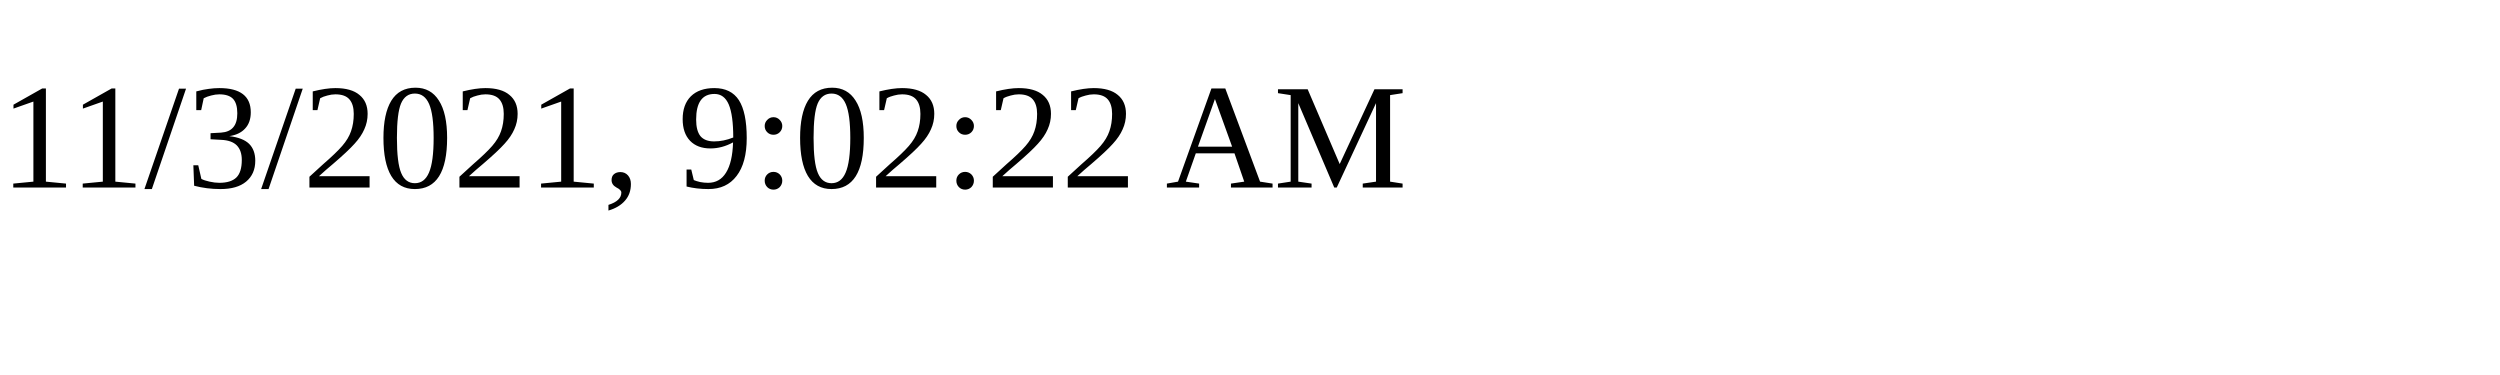
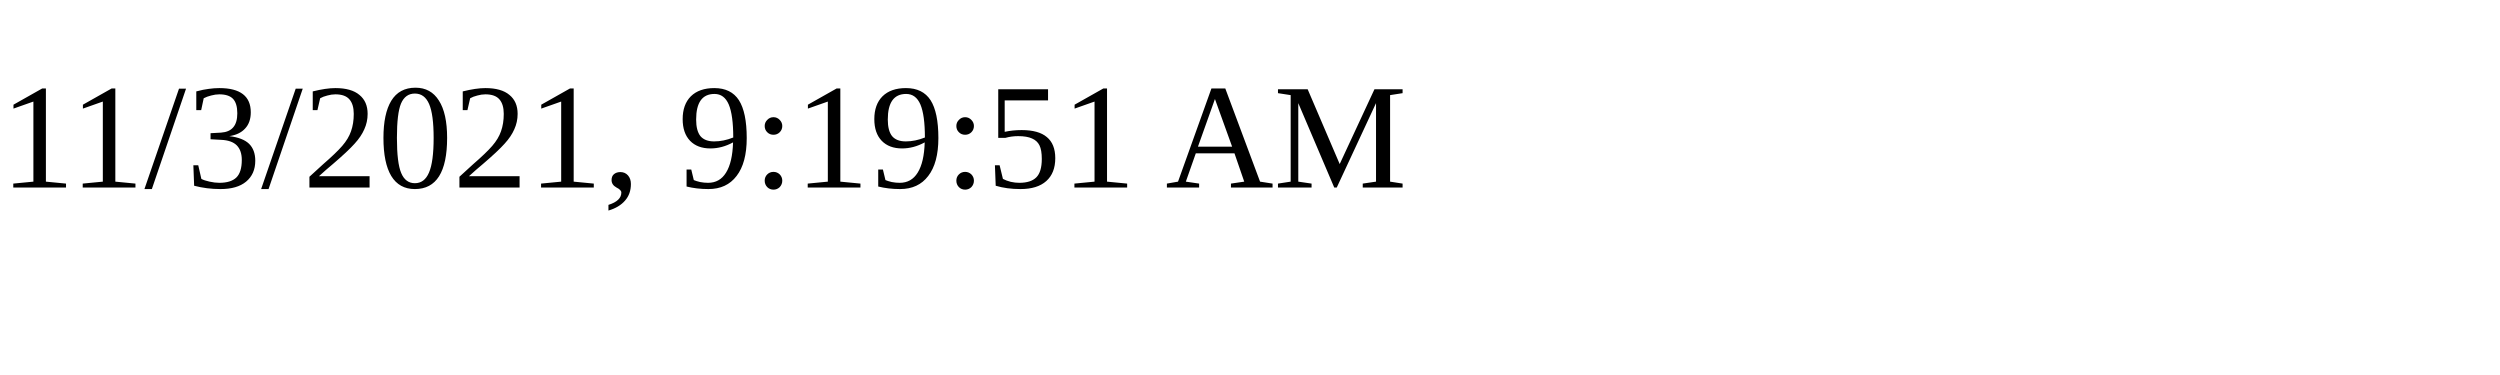
<svg xmlns="http://www.w3.org/2000/svg" height="30" width="200">
-   <text x="0" y="15">11/3/2021, 9:02:22 AM</text>
+   <text x="0" y="15">11/3/2021, 9:19:51 AM</text>
</svg>
